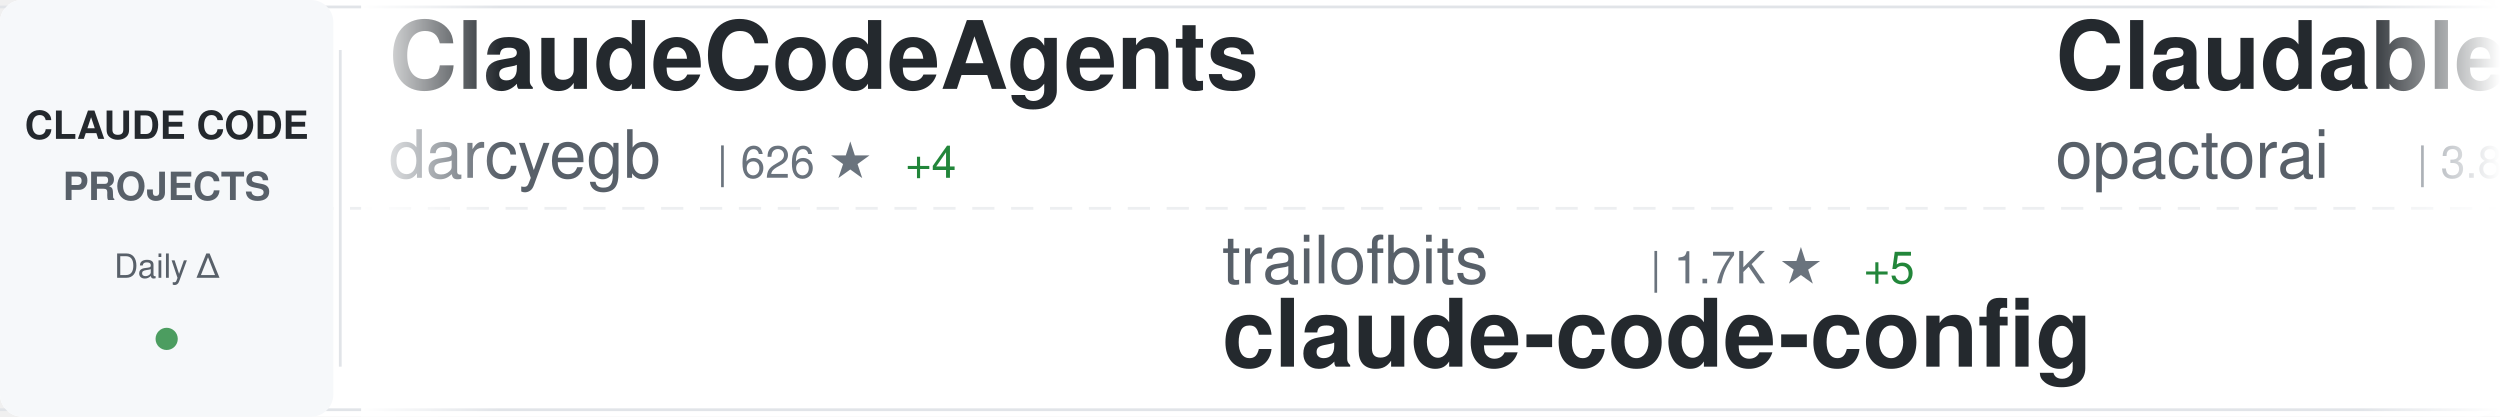
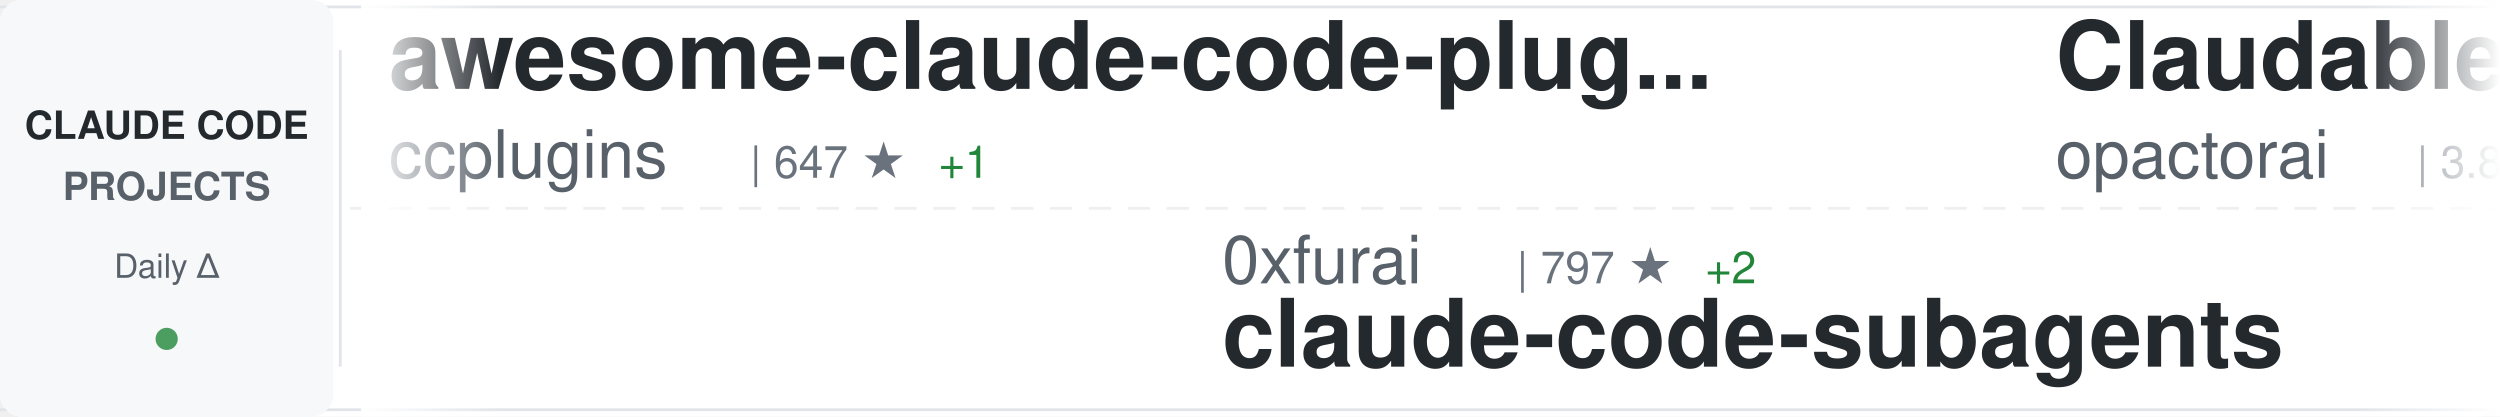
<svg xmlns="http://www.w3.org/2000/svg" width="900" height="150">
  <defs>
    <linearGradient id="awesomeLeftFade" x1="0%" y1="0%" x2="100%" y2="0%">
      <stop offset="0%" style="stop-color:#ffffff;stop-opacity:1" />
      <stop offset="100%" style="stop-color:#ffffff;stop-opacity:0" />
    </linearGradient>
    <linearGradient id="awesomeRightFade" x1="0%" y1="0%" x2="100%" y2="0%">
      <stop offset="0%" style="stop-color:#ffffff;stop-opacity:0" />
      <stop offset="100%" style="stop-color:#ffffff;stop-opacity:1" />
    </linearGradient>
  </defs>
  <rect width="900" height="150" fill="#ffffff" rx="8" />
  <rect x="0" y="2" width="900" height="1" fill="#e1e4e8" />
  <rect x="0" y="147" width="900" height="1" fill="#e1e4e8" />
  <line x1="0" y1="75" x2="900" y2="75" stroke="#e1e4e8" stroke-width="1" stroke-dasharray="8 6" opacity="0.6" />
  <rect x="0" y="0" width="120" height="150" fill="#f6f8fa" rx="8" />
  <text x="60" y="50" font-family="-apple-system, BlinkMacSystemFont, 'Segoe UI', Helvetica, Arial, sans-serif" font-size="14" font-weight="600" fill="#24292e" text-anchor="middle">CLAUDE CODE</text>
  <text x="60" y="72" font-family="-apple-system, BlinkMacSystemFont, 'Segoe UI', Helvetica, Arial, sans-serif" font-size="14" font-weight="600" fill="#586069" text-anchor="middle">PROJECTS</text>
  <text x="60" y="100" font-family="-apple-system, BlinkMacSystemFont, 'Segoe UI', Helvetica, Arial, sans-serif" font-size="12" font-weight="500" fill="#586069" text-anchor="middle">Daily Δ</text>
  <circle cx="60" cy="122" r="4" fill="#22863a" opacity="0.8" />
  <rect x="122" y="18" width="1" height="114" fill="#e1e4e8" />
  <clipPath id="awesomeTickerClip">
    <rect x="130" y="0" width="770" height="150" />
  </clipPath>
  <g clip-path="url(#awesomeTickerClip)">
    <g id="awesomeTickerItems">
      <animateTransform attributeName="transform" attributeType="XML" type="translate" from="0 0" to="-3000 0" dur="54s" repeatCount="indefinite" />
      <g transform="translate(0, 0)">
-         <text x="140" y="32" font-family="-apple-system, BlinkMacSystemFont, 'Segoe UI', Helvetica, Arial, sans-serif" font-size="34" font-weight="600" fill="#24292e">ClaudeCodeAgents</text>
-         <text x="140" y="64" font-family="-apple-system, BlinkMacSystemFont, 'Segoe UI', Helvetica, Arial, sans-serif" font-size="24" font-weight="400" fill="#586069">darcyegb</text>
-         <text x="258" y="64" font-family="-apple-system, BlinkMacSystemFont, 'Segoe UI', Helvetica, Arial, sans-serif" font-size="16" font-weight="500" fill="#6a737d">| 626 ★</text>
-         <text x="326" y="64" font-family="-apple-system, BlinkMacSystemFont, 'Segoe UI', Helvetica, Arial, sans-serif" font-size="16" font-weight="500" fill="#22863a"> +4</text>
+         <text x="140" y="32" font-family="-apple-system, BlinkMacSystemFont, 'Segoe UI', Helvetica, Arial, sans-serif" font-size="34" font-weight="600" fill="#24292e">awesome-claude-code-plug...</text>
+         <text x="140" y="64" font-family="-apple-system, BlinkMacSystemFont, 'Segoe UI', Helvetica, Arial, sans-serif" font-size="24" font-weight="400" fill="#586069">ccplugins</text>
+         <text x="270" y="64" font-family="-apple-system, BlinkMacSystemFont, 'Segoe UI', Helvetica, Arial, sans-serif" font-size="16" font-weight="500" fill="#6a737d">| 647 ★</text>
+         <text x="338" y="64" font-family="-apple-system, BlinkMacSystemFont, 'Segoe UI', Helvetica, Arial, sans-serif" font-size="16" font-weight="500" fill="#22863a"> +1</text>
      </g>
      <g transform="translate(300, 0)">
-         <text x="140" y="102" font-family="-apple-system, BlinkMacSystemFont, 'Segoe UI', Helvetica, Arial, sans-serif" font-size="24" font-weight="400" fill="#586069">trailofbits</text>
-         <text x="294" y="102" font-family="-apple-system, BlinkMacSystemFont, 'Segoe UI', Helvetica, Arial, sans-serif" font-size="16" font-weight="500" fill="#6a737d">| 1.7K ★</text>
-         <text x="371" y="102" font-family="-apple-system, BlinkMacSystemFont, 'Segoe UI', Helvetica, Arial, sans-serif" font-size="16" font-weight="500" fill="#22863a"> +5</text>
-         <text x="140" y="132" font-family="-apple-system, BlinkMacSystemFont, 'Segoe UI', Helvetica, Arial, sans-serif" font-size="34" font-weight="600" fill="#24292e">claude-code-config</text>
+         <text x="140" y="102" font-family="-apple-system, BlinkMacSystemFont, 'Segoe UI', Helvetica, Arial, sans-serif" font-size="24" font-weight="400" fill="#586069">0xfurai</text>
+         <text x="246" y="102" font-family="-apple-system, BlinkMacSystemFont, 'Segoe UI', Helvetica, Arial, sans-serif" font-size="16" font-weight="500" fill="#6a737d">| 797 ★</text>
+         <text x="314" y="102" font-family="-apple-system, BlinkMacSystemFont, 'Segoe UI', Helvetica, Arial, sans-serif" font-size="16" font-weight="500" fill="#22863a"> +2</text>
+         <text x="140" y="132" font-family="-apple-system, BlinkMacSystemFont, 'Segoe UI', Helvetica, Arial, sans-serif" font-size="34" font-weight="600" fill="#24292e">claude-code-subagents</text>
      </g>
      <g transform="translate(600, 0)">
        <text x="140" y="32" font-family="-apple-system, BlinkMacSystemFont, 'Segoe UI', Helvetica, Arial, sans-serif" font-size="34" font-weight="600" fill="#24292e">Claudable</text>
        <text x="140" y="64" font-family="-apple-system, BlinkMacSystemFont, 'Segoe UI', Helvetica, Arial, sans-serif" font-size="24" font-weight="400" fill="#586069">opactorai</text>
        <text x="270" y="64" font-family="-apple-system, BlinkMacSystemFont, 'Segoe UI', Helvetica, Arial, sans-serif" font-size="16" font-weight="500" fill="#6a737d">| 3.8K ★</text>
-         <text x="347" y="64" font-family="-apple-system, BlinkMacSystemFont, 'Segoe UI', Helvetica, Arial, sans-serif" font-size="16" font-weight="500" fill="#22863a"> +4</text>
+         <text x="347" y="64" font-family="-apple-system, BlinkMacSystemFont, 'Segoe UI', Helvetica, Arial, sans-serif" font-size="16" font-weight="500" fill="#22863a"> +5</text>
      </g>
      <g transform="translate(900, 0)">
-         <text x="140" y="102" font-family="-apple-system, BlinkMacSystemFont, 'Segoe UI', Helvetica, Arial, sans-serif" font-size="24" font-weight="400" fill="#586069">anthropics</text>
-         <text x="282" y="102" font-family="-apple-system, BlinkMacSystemFont, 'Segoe UI', Helvetica, Arial, sans-serif" font-size="16" font-weight="500" fill="#6a737d">| 83.0K ★</text>
-         <text x="368" y="102" font-family="-apple-system, BlinkMacSystemFont, 'Segoe UI', Helvetica, Arial, sans-serif" font-size="16" font-weight="500" fill="#22863a"> +535</text>
-         <text x="140" y="132" font-family="-apple-system, BlinkMacSystemFont, 'Segoe UI', Helvetica, Arial, sans-serif" font-size="34" font-weight="600" fill="#24292e">claude-code</text>
+         <text x="140" y="102" font-family="-apple-system, BlinkMacSystemFont, 'Segoe UI', Helvetica, Arial, sans-serif" font-size="24" font-weight="400" fill="#586069">router-for-me</text>
+         <text x="318" y="102" font-family="-apple-system, BlinkMacSystemFont, 'Segoe UI', Helvetica, Arial, sans-serif" font-size="16" font-weight="500" fill="#6a737d">| 20.4K ★</text>
+         <text x="404" y="102" font-family="-apple-system, BlinkMacSystemFont, 'Segoe UI', Helvetica, Arial, sans-serif" font-size="16" font-weight="500" fill="#22863a"> +308</text>
+         <text x="140" y="132" font-family="-apple-system, BlinkMacSystemFont, 'Segoe UI', Helvetica, Arial, sans-serif" font-size="34" font-weight="600" fill="#24292e">CLIProxyAPI</text>
      </g>
      <g transform="translate(1200, 0)">
-         <text x="140" y="32" font-family="-apple-system, BlinkMacSystemFont, 'Segoe UI', Helvetica, Arial, sans-serif" font-size="34" font-weight="600" fill="#24292e">Auto-claude-code-researc...</text>
-         <text x="140" y="64" font-family="-apple-system, BlinkMacSystemFont, 'Segoe UI', Helvetica, Arial, sans-serif" font-size="24" font-weight="400" fill="#586069">wanshuiyin</text>
-         <text x="282" y="64" font-family="-apple-system, BlinkMacSystemFont, 'Segoe UI', Helvetica, Arial, sans-serif" font-size="16" font-weight="500" fill="#6a737d">| 4.2K ★</text>
-         <text x="359" y="64" font-family="-apple-system, BlinkMacSystemFont, 'Segoe UI', Helvetica, Arial, sans-serif" font-size="16" font-weight="500" fill="#22863a"> +210</text>
+         <text x="140" y="32" font-family="-apple-system, BlinkMacSystemFont, 'Segoe UI', Helvetica, Arial, sans-serif" font-size="34" font-weight="600" fill="#24292e">claude-code-skills</text>
+         <text x="140" y="64" font-family="-apple-system, BlinkMacSystemFont, 'Segoe UI', Helvetica, Arial, sans-serif" font-size="24" font-weight="400" fill="#586069">daymade</text>
+         <text x="246" y="64" font-family="-apple-system, BlinkMacSystemFont, 'Segoe UI', Helvetica, Arial, sans-serif" font-size="16" font-weight="500" fill="#6a737d">| 728 ★</text>
+         <text x="314" y="64" font-family="-apple-system, BlinkMacSystemFont, 'Segoe UI', Helvetica, Arial, sans-serif" font-size="16" font-weight="500" fill="#22863a"> +6</text>
      </g>
      <g transform="translate(1500, 0)">
-         <text x="140" y="102" font-family="-apple-system, BlinkMacSystemFont, 'Segoe UI', Helvetica, Arial, sans-serif" font-size="24" font-weight="400" fill="#586069">Pimzino</text>
-         <text x="246" y="102" font-family="-apple-system, BlinkMacSystemFont, 'Segoe UI', Helvetica, Arial, sans-serif" font-size="16" font-weight="500" fill="#6a737d">| 3.6K ★</text>
-         <text x="323" y="102" font-family="-apple-system, BlinkMacSystemFont, 'Segoe UI', Helvetica, Arial, sans-serif" font-size="16" font-weight="500" fill="#22863a"> +5</text>
-         <text x="140" y="132" font-family="-apple-system, BlinkMacSystemFont, 'Segoe UI', Helvetica, Arial, sans-serif" font-size="34" font-weight="600" fill="#24292e">claude-code-spec-workflo...</text>
+         <text x="140" y="102" font-family="-apple-system, BlinkMacSystemFont, 'Segoe UI', Helvetica, Arial, sans-serif" font-size="24" font-weight="400" fill="#586069">anthropics</text>
+         <text x="282" y="102" font-family="-apple-system, BlinkMacSystemFont, 'Segoe UI', Helvetica, Arial, sans-serif" font-size="16" font-weight="500" fill="#6a737d">| 1.9K ★</text>
+         <text x="359" y="102" font-family="-apple-system, BlinkMacSystemFont, 'Segoe UI', Helvetica, Arial, sans-serif" font-size="16" font-weight="500" fill="#22863a"> +66</text>
+         <text x="140" y="132" font-family="-apple-system, BlinkMacSystemFont, 'Segoe UI', Helvetica, Arial, sans-serif" font-size="34" font-weight="600" fill="#24292e">claude-agent-sdk-demos</text>
      </g>
      <g transform="translate(1800, 0)">
-         <text x="140" y="32" font-family="-apple-system, BlinkMacSystemFont, 'Segoe UI', Helvetica, Arial, sans-serif" font-size="34" font-weight="600" fill="#24292e">claude-code-mcp</text>
-         <text x="140" y="64" font-family="-apple-system, BlinkMacSystemFont, 'Segoe UI', Helvetica, Arial, sans-serif" font-size="24" font-weight="400" fill="#586069">steipete</text>
-         <text x="258" y="64" font-family="-apple-system, BlinkMacSystemFont, 'Segoe UI', Helvetica, Arial, sans-serif" font-size="16" font-weight="500" fill="#6a737d">| 1.2K ★</text>
-         <text x="335" y="64" font-family="-apple-system, BlinkMacSystemFont, 'Segoe UI', Helvetica, Arial, sans-serif" font-size="16" font-weight="500" fill="#22863a"> +2</text>
+         <text x="140" y="32" font-family="-apple-system, BlinkMacSystemFont, 'Segoe UI', Helvetica, Arial, sans-serif" font-size="34" font-weight="600" fill="#24292e">claude-code-base-action</text>
+         <text x="140" y="64" font-family="-apple-system, BlinkMacSystemFont, 'Segoe UI', Helvetica, Arial, sans-serif" font-size="24" font-weight="400" fill="#586069">anthropics</text>
+         <text x="282" y="64" font-family="-apple-system, BlinkMacSystemFont, 'Segoe UI', Helvetica, Arial, sans-serif" font-size="16" font-weight="500" fill="#6a737d">| 680 ★</text>
+         <text x="350" y="64" font-family="-apple-system, BlinkMacSystemFont, 'Segoe UI', Helvetica, Arial, sans-serif" font-size="16" font-weight="500" fill="#22863a"> +57</text>
      </g>
      <g transform="translate(2100, 0)">
-         <text x="140" y="102" font-family="-apple-system, BlinkMacSystemFont, 'Segoe UI', Helvetica, Arial, sans-serif" font-size="24" font-weight="400" fill="#586069">disler</text>
-         <text x="234" y="102" font-family="-apple-system, BlinkMacSystemFont, 'Segoe UI', Helvetica, Arial, sans-serif" font-size="16" font-weight="500" fill="#6a737d">| 3.4K ★</text>
-         <text x="311" y="102" font-family="-apple-system, BlinkMacSystemFont, 'Segoe UI', Helvetica, Arial, sans-serif" font-size="16" font-weight="500" fill="#22863a"> +13</text>
-         <text x="140" y="132" font-family="-apple-system, BlinkMacSystemFont, 'Segoe UI', Helvetica, Arial, sans-serif" font-size="34" font-weight="600" fill="#24292e">claude-code-hooks-master...</text>
+         <text x="140" y="102" font-family="-apple-system, BlinkMacSystemFont, 'Segoe UI', Helvetica, Arial, sans-serif" font-size="24" font-weight="400" fill="#586069">Cranot</text>
+         <text x="234" y="102" font-family="-apple-system, BlinkMacSystemFont, 'Segoe UI', Helvetica, Arial, sans-serif" font-size="16" font-weight="500" fill="#6a737d">| 2.5K ★</text>
+         <text x="311" y="102" font-family="-apple-system, BlinkMacSystemFont, 'Segoe UI', Helvetica, Arial, sans-serif" font-size="16" font-weight="500" fill="#22863a"> +8</text>
+         <text x="140" y="132" font-family="-apple-system, BlinkMacSystemFont, 'Segoe UI', Helvetica, Arial, sans-serif" font-size="34" font-weight="600" fill="#24292e">claude-code-guide</text>
      </g>
      <g transform="translate(2400, 0)">
-         <text x="140" y="32" font-family="-apple-system, BlinkMacSystemFont, 'Segoe UI', Helvetica, Arial, sans-serif" font-size="34" font-weight="600" fill="#24292e">Claude-Code-Usage-Monito...</text>
-         <text x="140" y="64" font-family="-apple-system, BlinkMacSystemFont, 'Segoe UI', Helvetica, Arial, sans-serif" font-size="24" font-weight="400" fill="#586069">Maciek-roboblog</text>
-         <text x="342" y="64" font-family="-apple-system, BlinkMacSystemFont, 'Segoe UI', Helvetica, Arial, sans-serif" font-size="16" font-weight="500" fill="#6a737d">| 7.1K ★</text>
-         <text x="419" y="64" font-family="-apple-system, BlinkMacSystemFont, 'Segoe UI', Helvetica, Arial, sans-serif" font-size="16" font-weight="500" fill="#22863a"> +20</text>
+         <text x="140" y="32" font-family="-apple-system, BlinkMacSystemFont, 'Segoe UI', Helvetica, Arial, sans-serif" font-size="34" font-weight="600" fill="#24292e">notebooklm-skill</text>
+         <text x="140" y="64" font-family="-apple-system, BlinkMacSystemFont, 'Segoe UI', Helvetica, Arial, sans-serif" font-size="24" font-weight="400" fill="#586069">PleasePrompto</text>
+         <text x="318" y="64" font-family="-apple-system, BlinkMacSystemFont, 'Segoe UI', Helvetica, Arial, sans-serif" font-size="16" font-weight="500" fill="#6a737d">| 5.1K ★</text>
+         <text x="395" y="64" font-family="-apple-system, BlinkMacSystemFont, 'Segoe UI', Helvetica, Arial, sans-serif" font-size="16" font-weight="500" fill="#22863a"> +91</text>
      </g>
      <g transform="translate(2700, 0)">
-         <text x="140" y="102" font-family="-apple-system, BlinkMacSystemFont, 'Segoe UI', Helvetica, Arial, sans-serif" font-size="24" font-weight="400" fill="#586069">ericbuess</text>
-         <text x="270" y="102" font-family="-apple-system, BlinkMacSystemFont, 'Segoe UI', Helvetica, Arial, sans-serif" font-size="16" font-weight="500" fill="#6a737d">| 755 ★</text>
-         <text x="338" y="102" font-family="-apple-system, BlinkMacSystemFont, 'Segoe UI', Helvetica, Arial, sans-serif" font-size="16" font-weight="500" fill="#22863a"> +1</text>
-         <text x="140" y="132" font-family="-apple-system, BlinkMacSystemFont, 'Segoe UI', Helvetica, Arial, sans-serif" font-size="34" font-weight="600" fill="#24292e">claude-code-docs</text>
+         <text x="140" y="102" font-family="-apple-system, BlinkMacSystemFont, 'Segoe UI', Helvetica, Arial, sans-serif" font-size="24" font-weight="400" fill="#586069">frankbria</text>
+         <text x="270" y="102" font-family="-apple-system, BlinkMacSystemFont, 'Segoe UI', Helvetica, Arial, sans-serif" font-size="16" font-weight="500" fill="#6a737d">| 8.2K ★</text>
+         <text x="347" y="102" font-family="-apple-system, BlinkMacSystemFont, 'Segoe UI', Helvetica, Arial, sans-serif" font-size="16" font-weight="500" fill="#22863a"> +21</text>
+         <text x="140" y="132" font-family="-apple-system, BlinkMacSystemFont, 'Segoe UI', Helvetica, Arial, sans-serif" font-size="34" font-weight="600" fill="#24292e">ralph-claude-code</text>
      </g>
      <g transform="translate(3000, 0)">
-         <text x="140" y="32" font-family="-apple-system, BlinkMacSystemFont, 'Segoe UI', Helvetica, Arial, sans-serif" font-size="34" font-weight="600" fill="#24292e">ClaudeCodeAgents</text>
-         <text x="140" y="64" font-family="-apple-system, BlinkMacSystemFont, 'Segoe UI', Helvetica, Arial, sans-serif" font-size="24" font-weight="400" fill="#586069">darcyegb</text>
-         <text x="258" y="64" font-family="-apple-system, BlinkMacSystemFont, 'Segoe UI', Helvetica, Arial, sans-serif" font-size="16" font-weight="500" fill="#6a737d">| 626 ★</text>
-         <text x="326" y="64" font-family="-apple-system, BlinkMacSystemFont, 'Segoe UI', Helvetica, Arial, sans-serif" font-size="16" font-weight="500" fill="#22863a"> +4</text>
+         <text x="140" y="32" font-family="-apple-system, BlinkMacSystemFont, 'Segoe UI', Helvetica, Arial, sans-serif" font-size="34" font-weight="600" fill="#24292e">awesome-claude-code-plug...</text>
+         <text x="140" y="64" font-family="-apple-system, BlinkMacSystemFont, 'Segoe UI', Helvetica, Arial, sans-serif" font-size="24" font-weight="400" fill="#586069">ccplugins</text>
+         <text x="270" y="64" font-family="-apple-system, BlinkMacSystemFont, 'Segoe UI', Helvetica, Arial, sans-serif" font-size="16" font-weight="500" fill="#6a737d">| 647 ★</text>
+         <text x="338" y="64" font-family="-apple-system, BlinkMacSystemFont, 'Segoe UI', Helvetica, Arial, sans-serif" font-size="16" font-weight="500" fill="#22863a"> +1</text>
      </g>
      <g transform="translate(3300, 0)">
-         <text x="140" y="102" font-family="-apple-system, BlinkMacSystemFont, 'Segoe UI', Helvetica, Arial, sans-serif" font-size="24" font-weight="400" fill="#586069">trailofbits</text>
-         <text x="294" y="102" font-family="-apple-system, BlinkMacSystemFont, 'Segoe UI', Helvetica, Arial, sans-serif" font-size="16" font-weight="500" fill="#6a737d">| 1.7K ★</text>
-         <text x="371" y="102" font-family="-apple-system, BlinkMacSystemFont, 'Segoe UI', Helvetica, Arial, sans-serif" font-size="16" font-weight="500" fill="#22863a"> +5</text>
-         <text x="140" y="132" font-family="-apple-system, BlinkMacSystemFont, 'Segoe UI', Helvetica, Arial, sans-serif" font-size="34" font-weight="600" fill="#24292e">claude-code-config</text>
+         <text x="140" y="102" font-family="-apple-system, BlinkMacSystemFont, 'Segoe UI', Helvetica, Arial, sans-serif" font-size="24" font-weight="400" fill="#586069">0xfurai</text>
+         <text x="246" y="102" font-family="-apple-system, BlinkMacSystemFont, 'Segoe UI', Helvetica, Arial, sans-serif" font-size="16" font-weight="500" fill="#6a737d">| 797 ★</text>
+         <text x="314" y="102" font-family="-apple-system, BlinkMacSystemFont, 'Segoe UI', Helvetica, Arial, sans-serif" font-size="16" font-weight="500" fill="#22863a"> +2</text>
+         <text x="140" y="132" font-family="-apple-system, BlinkMacSystemFont, 'Segoe UI', Helvetica, Arial, sans-serif" font-size="34" font-weight="600" fill="#24292e">claude-code-subagents</text>
      </g>
      <g transform="translate(3600, 0)">
        <text x="140" y="32" font-family="-apple-system, BlinkMacSystemFont, 'Segoe UI', Helvetica, Arial, sans-serif" font-size="34" font-weight="600" fill="#24292e">Claudable</text>
        <text x="140" y="64" font-family="-apple-system, BlinkMacSystemFont, 'Segoe UI', Helvetica, Arial, sans-serif" font-size="24" font-weight="400" fill="#586069">opactorai</text>
        <text x="270" y="64" font-family="-apple-system, BlinkMacSystemFont, 'Segoe UI', Helvetica, Arial, sans-serif" font-size="16" font-weight="500" fill="#6a737d">| 3.8K ★</text>
-         <text x="347" y="64" font-family="-apple-system, BlinkMacSystemFont, 'Segoe UI', Helvetica, Arial, sans-serif" font-size="16" font-weight="500" fill="#22863a"> +4</text>
+         <text x="347" y="64" font-family="-apple-system, BlinkMacSystemFont, 'Segoe UI', Helvetica, Arial, sans-serif" font-size="16" font-weight="500" fill="#22863a"> +5</text>
      </g>
      <g transform="translate(3900, 0)">
-         <text x="140" y="102" font-family="-apple-system, BlinkMacSystemFont, 'Segoe UI', Helvetica, Arial, sans-serif" font-size="24" font-weight="400" fill="#586069">anthropics</text>
-         <text x="282" y="102" font-family="-apple-system, BlinkMacSystemFont, 'Segoe UI', Helvetica, Arial, sans-serif" font-size="16" font-weight="500" fill="#6a737d">| 83.0K ★</text>
-         <text x="368" y="102" font-family="-apple-system, BlinkMacSystemFont, 'Segoe UI', Helvetica, Arial, sans-serif" font-size="16" font-weight="500" fill="#22863a"> +535</text>
-         <text x="140" y="132" font-family="-apple-system, BlinkMacSystemFont, 'Segoe UI', Helvetica, Arial, sans-serif" font-size="34" font-weight="600" fill="#24292e">claude-code</text>
+         <text x="140" y="102" font-family="-apple-system, BlinkMacSystemFont, 'Segoe UI', Helvetica, Arial, sans-serif" font-size="24" font-weight="400" fill="#586069">router-for-me</text>
+         <text x="318" y="102" font-family="-apple-system, BlinkMacSystemFont, 'Segoe UI', Helvetica, Arial, sans-serif" font-size="16" font-weight="500" fill="#6a737d">| 20.4K ★</text>
+         <text x="404" y="102" font-family="-apple-system, BlinkMacSystemFont, 'Segoe UI', Helvetica, Arial, sans-serif" font-size="16" font-weight="500" fill="#22863a"> +308</text>
+         <text x="140" y="132" font-family="-apple-system, BlinkMacSystemFont, 'Segoe UI', Helvetica, Arial, sans-serif" font-size="34" font-weight="600" fill="#24292e">CLIProxyAPI</text>
      </g>
    </g>
  </g>
  <rect x="130" y="0" width="50" height="150" fill="url(#awesomeLeftFade)" />
  <rect x="850" y="0" width="50" height="150" fill="url(#awesomeRightFade)" />
</svg>
